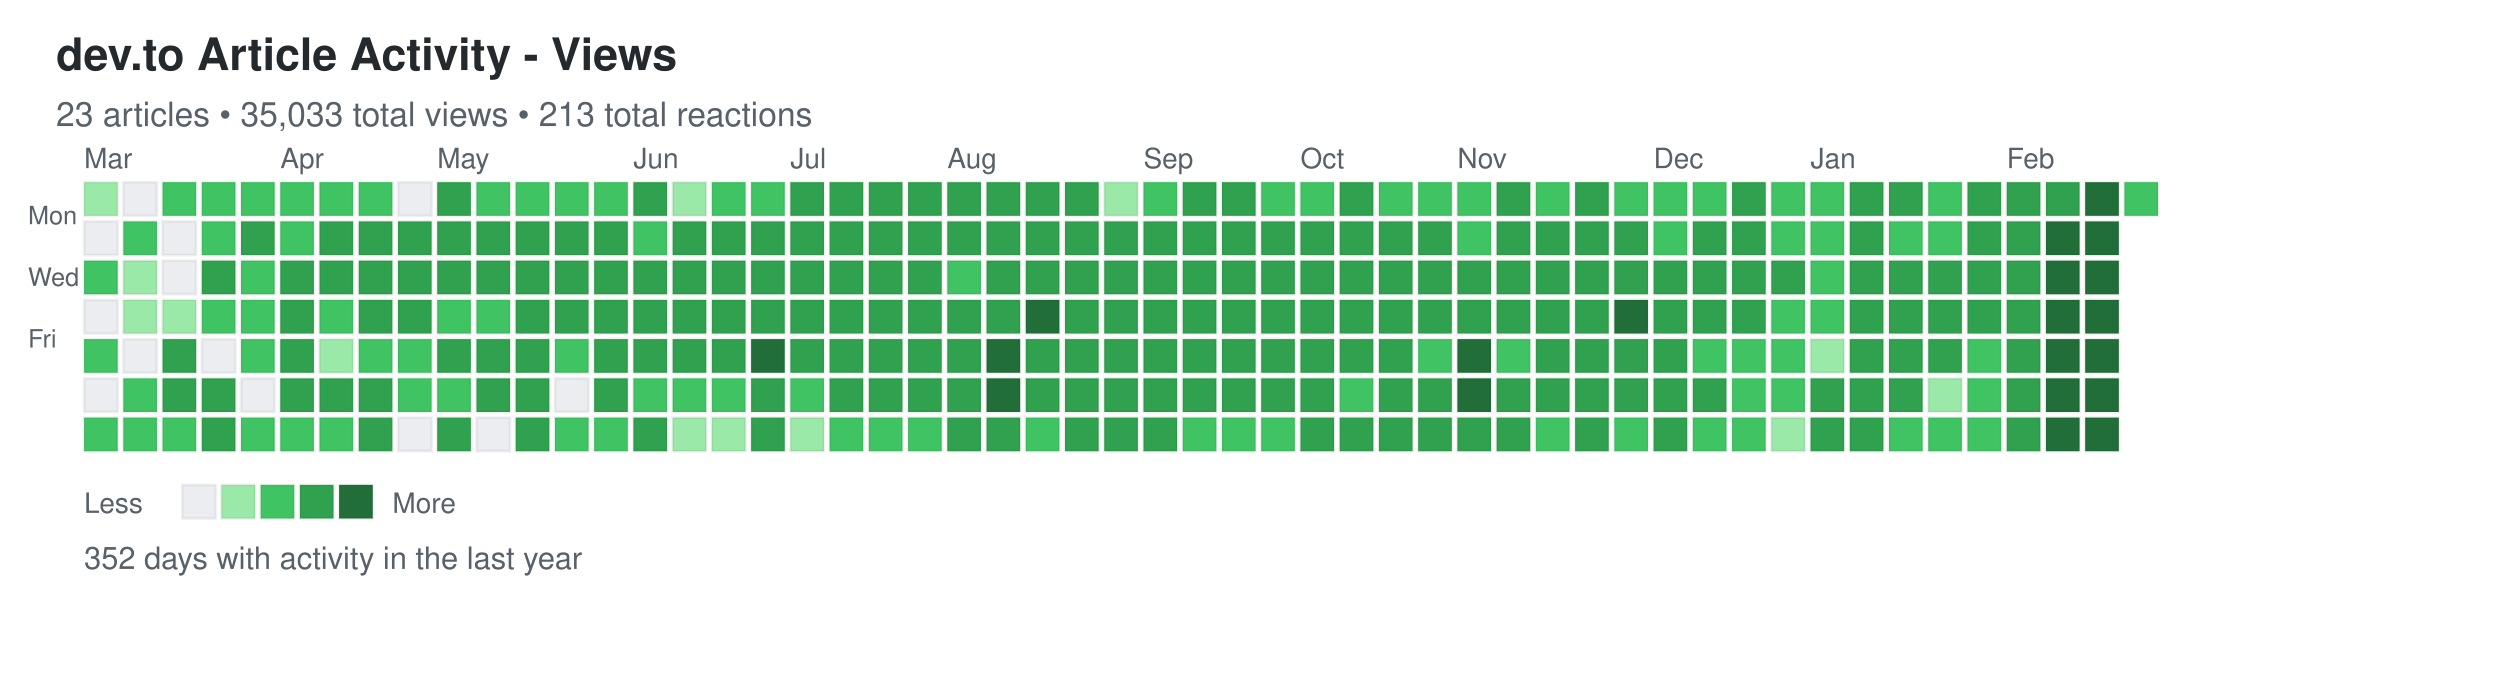
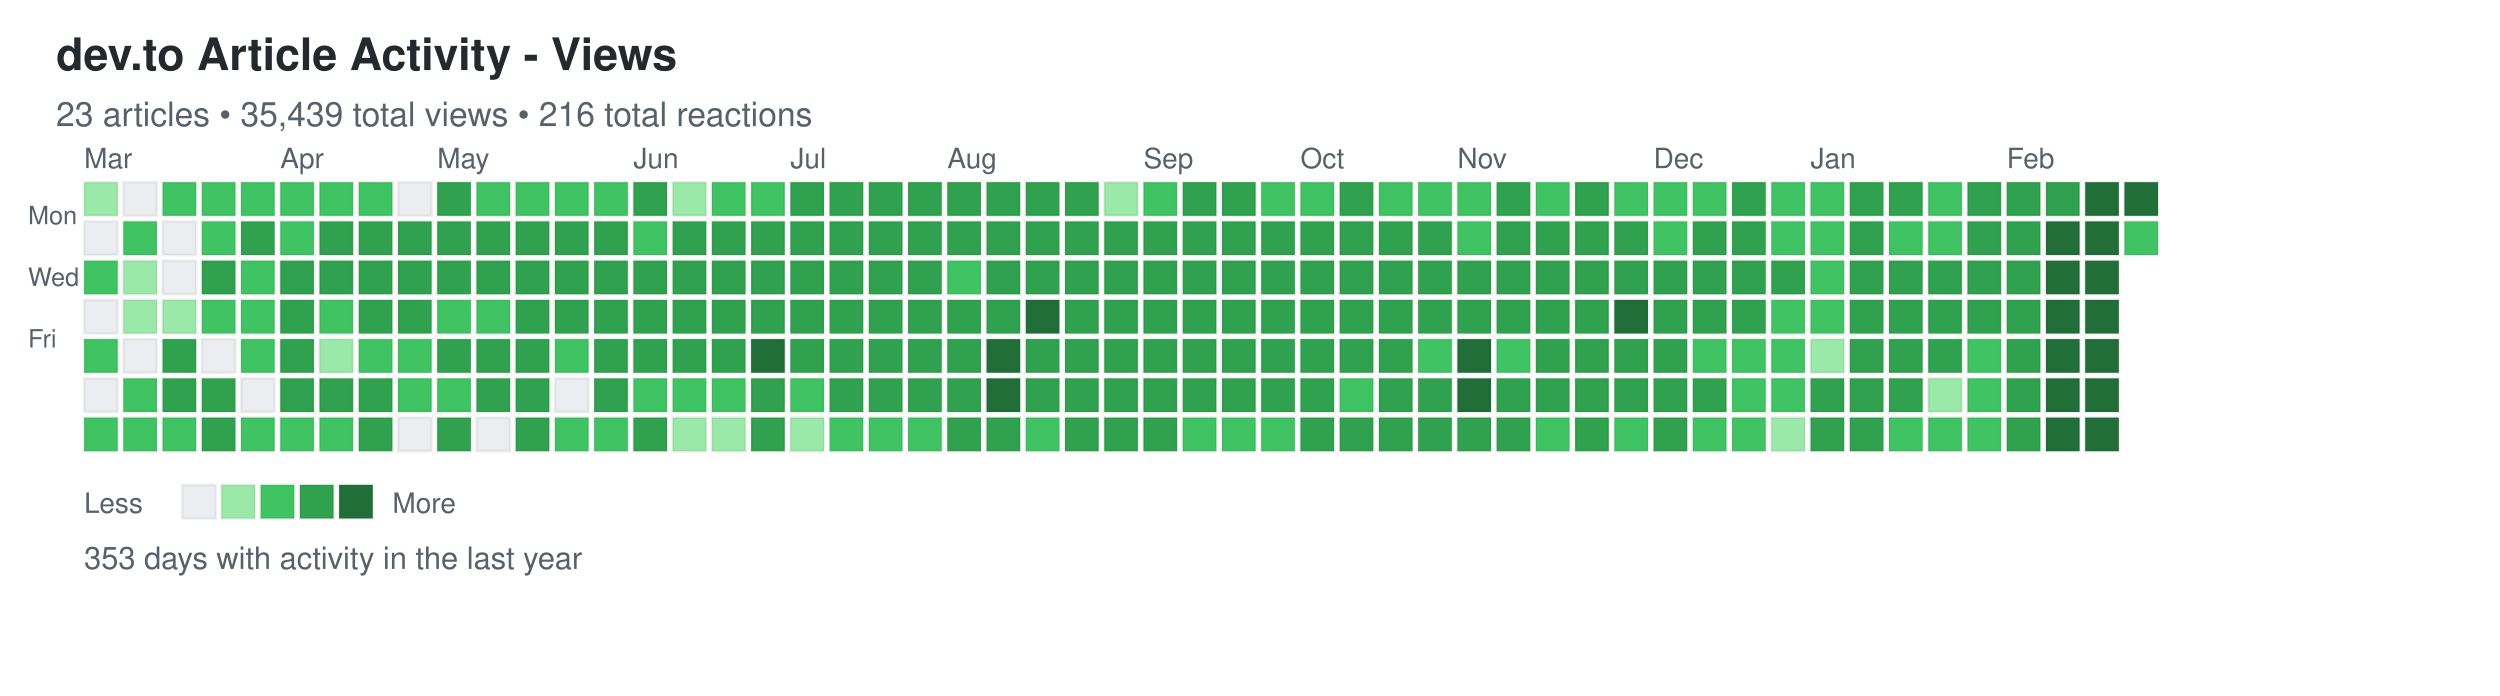
<svg xmlns="http://www.w3.org/2000/svg" width="892" height="248">
  <defs>
    <style>
.day { stroke: rgba(27,31,35,0.06); stroke-width: 1px; cursor: pointer; }
.day:hover { stroke: rgba(27,31,35,0.3); stroke-width: 2px; }
.month-label { font-family: -apple-system, BlinkMacSystemFont, "Segoe UI", Helvetica, Arial, sans-serif; font-size: 10px; fill: #586069; }
.day-label { font-family: -apple-system, BlinkMacSystemFont, "Segoe UI", Helvetica, Arial, sans-serif; font-size: 9px; fill: #586069; }
.title { font-family: -apple-system, BlinkMacSystemFont, "Segoe UI", Helvetica, Arial, sans-serif; font-size: 16px; font-weight: 600; fill: #24292e; }
.subtitle { font-family: -apple-system, BlinkMacSystemFont, "Segoe UI", Helvetica, Arial, sans-serif; font-size: 12px; fill: #586069; }
.stats { font-family: -apple-system, BlinkMacSystemFont, "Segoe UI", Helvetica, Arial, sans-serif; font-size: 11px; fill: #586069; }
.legend-text { font-family: -apple-system, BlinkMacSystemFont, "Segoe UI", Helvetica, Arial, sans-serif; font-size: 10px; fill: #586069; }
</style>
  </defs>
  <text x="20" y="25" class="title">dev.to Article Activity - Views</text>
-   <text x="20" y="45" class="subtitle">23 articles • 35,033 total views • 213 total reactions</text>
+   <text x="20" y="45" class="subtitle">23 articles • 35,439 total views • 216 total reactions</text>
  <text x="10" y="80" class="day-label">Mon</text>
  <text x="10" y="102" class="day-label">Wed</text>
  <text x="10" y="124" class="day-label">Fri</text>
  <rect x="30" y="65" width="12" height="12" fill="#9be9a8" class="day" data-date="2025-02-23" data-level="1" />
  <rect x="30" y="79" width="12" height="12" fill="#ebedf0" class="day" data-date="2025-02-24" data-level="0" />
  <rect x="30" y="93" width="12" height="12" fill="#40c463" class="day" data-date="2025-02-25" data-level="2" />
  <rect x="30" y="107" width="12" height="12" fill="#ebedf0" class="day" data-date="2025-02-26" data-level="0" />
  <rect x="30" y="121" width="12" height="12" fill="#40c463" class="day" data-date="2025-02-27" data-level="2" />
  <rect x="30" y="135" width="12" height="12" fill="#ebedf0" class="day" data-date="2025-02-28" data-level="0" />
  <rect x="30" y="149" width="12" height="12" fill="#40c463" class="day" data-date="2025-03-01" data-level="2" />
  <rect x="44" y="65" width="12" height="12" fill="#ebedf0" class="day" data-date="2025-03-02" data-level="0" />
  <rect x="44" y="79" width="12" height="12" fill="#40c463" class="day" data-date="2025-03-03" data-level="2" />
  <rect x="44" y="93" width="12" height="12" fill="#9be9a8" class="day" data-date="2025-03-04" data-level="1" />
  <rect x="44" y="107" width="12" height="12" fill="#9be9a8" class="day" data-date="2025-03-05" data-level="1" />
  <rect x="44" y="121" width="12" height="12" fill="#ebedf0" class="day" data-date="2025-03-06" data-level="0" />
  <rect x="44" y="135" width="12" height="12" fill="#40c463" class="day" data-date="2025-03-07" data-level="2" />
  <rect x="44" y="149" width="12" height="12" fill="#40c463" class="day" data-date="2025-03-08" data-level="2" />
  <rect x="58" y="65" width="12" height="12" fill="#40c463" class="day" data-date="2025-03-09" data-level="2" />
  <rect x="58" y="79" width="12" height="12" fill="#ebedf0" class="day" data-date="2025-03-10" data-level="0" />
  <rect x="58" y="93" width="12" height="12" fill="#ebedf0" class="day" data-date="2025-03-11" data-level="0" />
  <rect x="58" y="107" width="12" height="12" fill="#9be9a8" class="day" data-date="2025-03-12" data-level="1" />
  <rect x="58" y="121" width="12" height="12" fill="#30a14e" class="day" data-date="2025-03-13" data-level="3" />
  <rect x="58" y="135" width="12" height="12" fill="#30a14e" class="day" data-date="2025-03-14" data-level="3" />
  <rect x="58" y="149" width="12" height="12" fill="#40c463" class="day" data-date="2025-03-15" data-level="2" />
  <rect x="72" y="65" width="12" height="12" fill="#40c463" class="day" data-date="2025-03-16" data-level="2" />
  <rect x="72" y="79" width="12" height="12" fill="#40c463" class="day" data-date="2025-03-17" data-level="2" />
  <rect x="72" y="93" width="12" height="12" fill="#30a14e" class="day" data-date="2025-03-18" data-level="3" />
  <rect x="72" y="107" width="12" height="12" fill="#40c463" class="day" data-date="2025-03-19" data-level="2" />
  <rect x="72" y="121" width="12" height="12" fill="#ebedf0" class="day" data-date="2025-03-20" data-level="0" />
  <rect x="72" y="135" width="12" height="12" fill="#30a14e" class="day" data-date="2025-03-21" data-level="3" />
  <rect x="72" y="149" width="12" height="12" fill="#30a14e" class="day" data-date="2025-03-22" data-level="3" />
  <rect x="86" y="65" width="12" height="12" fill="#40c463" class="day" data-date="2025-03-23" data-level="2" />
  <rect x="86" y="79" width="12" height="12" fill="#30a14e" class="day" data-date="2025-03-24" data-level="3" />
  <rect x="86" y="93" width="12" height="12" fill="#40c463" class="day" data-date="2025-03-25" data-level="2" />
  <rect x="86" y="107" width="12" height="12" fill="#40c463" class="day" data-date="2025-03-26" data-level="2" />
  <rect x="86" y="121" width="12" height="12" fill="#40c463" class="day" data-date="2025-03-27" data-level="2" />
  <rect x="86" y="135" width="12" height="12" fill="#ebedf0" class="day" data-date="2025-03-28" data-level="0" />
  <rect x="86" y="149" width="12" height="12" fill="#40c463" class="day" data-date="2025-03-29" data-level="2" />
  <rect x="100" y="65" width="12" height="12" fill="#40c463" class="day" data-date="2025-03-30" data-level="2" />
  <rect x="100" y="79" width="12" height="12" fill="#40c463" class="day" data-date="2025-03-31" data-level="2" />
  <rect x="100" y="93" width="12" height="12" fill="#30a14e" class="day" data-date="2025-04-01" data-level="3" />
  <rect x="100" y="107" width="12" height="12" fill="#30a14e" class="day" data-date="2025-04-02" data-level="3" />
  <rect x="100" y="121" width="12" height="12" fill="#30a14e" class="day" data-date="2025-04-03" data-level="3" />
  <rect x="100" y="135" width="12" height="12" fill="#30a14e" class="day" data-date="2025-04-04" data-level="3" />
  <rect x="100" y="149" width="12" height="12" fill="#40c463" class="day" data-date="2025-04-05" data-level="2" />
  <rect x="114" y="65" width="12" height="12" fill="#40c463" class="day" data-date="2025-04-06" data-level="2" />
  <rect x="114" y="79" width="12" height="12" fill="#30a14e" class="day" data-date="2025-04-07" data-level="3" />
  <rect x="114" y="93" width="12" height="12" fill="#30a14e" class="day" data-date="2025-04-08" data-level="3" />
  <rect x="114" y="107" width="12" height="12" fill="#40c463" class="day" data-date="2025-04-09" data-level="2" />
  <rect x="114" y="121" width="12" height="12" fill="#9be9a8" class="day" data-date="2025-04-10" data-level="1" />
  <rect x="114" y="135" width="12" height="12" fill="#30a14e" class="day" data-date="2025-04-11" data-level="3" />
  <rect x="114" y="149" width="12" height="12" fill="#40c463" class="day" data-date="2025-04-12" data-level="2" />
  <rect x="128" y="65" width="12" height="12" fill="#40c463" class="day" data-date="2025-04-13" data-level="2" />
  <rect x="128" y="79" width="12" height="12" fill="#30a14e" class="day" data-date="2025-04-14" data-level="3" />
  <rect x="128" y="93" width="12" height="12" fill="#30a14e" class="day" data-date="2025-04-15" data-level="3" />
  <rect x="128" y="107" width="12" height="12" fill="#30a14e" class="day" data-date="2025-04-16" data-level="3" />
  <rect x="128" y="121" width="12" height="12" fill="#40c463" class="day" data-date="2025-04-17" data-level="2" />
  <rect x="128" y="135" width="12" height="12" fill="#30a14e" class="day" data-date="2025-04-18" data-level="3" />
  <rect x="128" y="149" width="12" height="12" fill="#30a14e" class="day" data-date="2025-04-19" data-level="3" />
  <rect x="142" y="65" width="12" height="12" fill="#ebedf0" class="day" data-date="2025-04-20" data-level="0" />
  <rect x="142" y="79" width="12" height="12" fill="#30a14e" class="day" data-date="2025-04-21" data-level="3" />
  <rect x="142" y="93" width="12" height="12" fill="#30a14e" class="day" data-date="2025-04-22" data-level="3" />
  <rect x="142" y="107" width="12" height="12" fill="#30a14e" class="day" data-date="2025-04-23" data-level="3" />
  <rect x="142" y="121" width="12" height="12" fill="#40c463" class="day" data-date="2025-04-24" data-level="2" />
  <rect x="142" y="135" width="12" height="12" fill="#40c463" class="day" data-date="2025-04-25" data-level="2" />
  <rect x="142" y="149" width="12" height="12" fill="#ebedf0" class="day" data-date="2025-04-26" data-level="0" />
  <rect x="156" y="65" width="12" height="12" fill="#30a14e" class="day" data-date="2025-04-27" data-level="3" />
  <rect x="156" y="79" width="12" height="12" fill="#30a14e" class="day" data-date="2025-04-28" data-level="3" />
  <rect x="156" y="93" width="12" height="12" fill="#30a14e" class="day" data-date="2025-04-29" data-level="3" />
  <rect x="156" y="107" width="12" height="12" fill="#40c463" class="day" data-date="2025-04-30" data-level="2" />
  <rect x="156" y="121" width="12" height="12" fill="#30a14e" class="day" data-date="2025-05-01" data-level="3" />
  <rect x="156" y="135" width="12" height="12" fill="#40c463" class="day" data-date="2025-05-02" data-level="2" />
  <rect x="156" y="149" width="12" height="12" fill="#30a14e" class="day" data-date="2025-05-03" data-level="3" />
  <rect x="170" y="65" width="12" height="12" fill="#40c463" class="day" data-date="2025-05-04" data-level="2" />
  <rect x="170" y="79" width="12" height="12" fill="#30a14e" class="day" data-date="2025-05-05" data-level="3" />
  <rect x="170" y="93" width="12" height="12" fill="#30a14e" class="day" data-date="2025-05-06" data-level="3" />
  <rect x="170" y="107" width="12" height="12" fill="#40c463" class="day" data-date="2025-05-07" data-level="2" />
  <rect x="170" y="121" width="12" height="12" fill="#30a14e" class="day" data-date="2025-05-08" data-level="3" />
  <rect x="170" y="135" width="12" height="12" fill="#30a14e" class="day" data-date="2025-05-09" data-level="3" />
  <rect x="170" y="149" width="12" height="12" fill="#ebedf0" class="day" data-date="2025-05-10" data-level="0" />
  <rect x="184" y="65" width="12" height="12" fill="#40c463" class="day" data-date="2025-05-11" data-level="2" />
  <rect x="184" y="79" width="12" height="12" fill="#30a14e" class="day" data-date="2025-05-12" data-level="3" />
  <rect x="184" y="93" width="12" height="12" fill="#30a14e" class="day" data-date="2025-05-13" data-level="3" />
  <rect x="184" y="107" width="12" height="12" fill="#30a14e" class="day" data-date="2025-05-14" data-level="3" />
  <rect x="184" y="121" width="12" height="12" fill="#30a14e" class="day" data-date="2025-05-15" data-level="3" />
  <rect x="184" y="135" width="12" height="12" fill="#30a14e" class="day" data-date="2025-05-16" data-level="3" />
  <rect x="184" y="149" width="12" height="12" fill="#30a14e" class="day" data-date="2025-05-17" data-level="3" />
  <rect x="198" y="65" width="12" height="12" fill="#40c463" class="day" data-date="2025-05-18" data-level="2" />
  <rect x="198" y="79" width="12" height="12" fill="#30a14e" class="day" data-date="2025-05-19" data-level="3" />
  <rect x="198" y="93" width="12" height="12" fill="#30a14e" class="day" data-date="2025-05-20" data-level="3" />
  <rect x="198" y="107" width="12" height="12" fill="#30a14e" class="day" data-date="2025-05-21" data-level="3" />
  <rect x="198" y="121" width="12" height="12" fill="#40c463" class="day" data-date="2025-05-22" data-level="2" />
  <rect x="198" y="135" width="12" height="12" fill="#ebedf0" class="day" data-date="2025-05-23" data-level="0" />
  <rect x="198" y="149" width="12" height="12" fill="#40c463" class="day" data-date="2025-05-24" data-level="2" />
  <rect x="212" y="65" width="12" height="12" fill="#40c463" class="day" data-date="2025-05-25" data-level="2" />
  <rect x="212" y="79" width="12" height="12" fill="#30a14e" class="day" data-date="2025-05-26" data-level="3" />
  <rect x="212" y="93" width="12" height="12" fill="#30a14e" class="day" data-date="2025-05-27" data-level="3" />
  <rect x="212" y="107" width="12" height="12" fill="#30a14e" class="day" data-date="2025-05-28" data-level="3" />
  <rect x="212" y="121" width="12" height="12" fill="#30a14e" class="day" data-date="2025-05-29" data-level="3" />
  <rect x="212" y="135" width="12" height="12" fill="#30a14e" class="day" data-date="2025-05-30" data-level="3" />
  <rect x="212" y="149" width="12" height="12" fill="#40c463" class="day" data-date="2025-05-31" data-level="2" />
  <rect x="226" y="65" width="12" height="12" fill="#30a14e" class="day" data-date="2025-06-01" data-level="3" />
  <rect x="226" y="79" width="12" height="12" fill="#40c463" class="day" data-date="2025-06-02" data-level="2" />
  <rect x="226" y="93" width="12" height="12" fill="#30a14e" class="day" data-date="2025-06-03" data-level="3" />
  <rect x="226" y="107" width="12" height="12" fill="#30a14e" class="day" data-date="2025-06-04" data-level="3" />
  <rect x="226" y="121" width="12" height="12" fill="#30a14e" class="day" data-date="2025-06-05" data-level="3" />
  <rect x="226" y="135" width="12" height="12" fill="#40c463" class="day" data-date="2025-06-06" data-level="2" />
  <rect x="226" y="149" width="12" height="12" fill="#30a14e" class="day" data-date="2025-06-07" data-level="3" />
  <rect x="240" y="65" width="12" height="12" fill="#9be9a8" class="day" data-date="2025-06-08" data-level="1" />
  <rect x="240" y="79" width="12" height="12" fill="#30a14e" class="day" data-date="2025-06-09" data-level="3" />
  <rect x="240" y="93" width="12" height="12" fill="#30a14e" class="day" data-date="2025-06-10" data-level="3" />
  <rect x="240" y="107" width="12" height="12" fill="#30a14e" class="day" data-date="2025-06-11" data-level="3" />
  <rect x="240" y="121" width="12" height="12" fill="#30a14e" class="day" data-date="2025-06-12" data-level="3" />
  <rect x="240" y="135" width="12" height="12" fill="#40c463" class="day" data-date="2025-06-13" data-level="2" />
  <rect x="240" y="149" width="12" height="12" fill="#9be9a8" class="day" data-date="2025-06-14" data-level="1" />
  <rect x="254" y="65" width="12" height="12" fill="#40c463" class="day" data-date="2025-06-15" data-level="2" />
  <rect x="254" y="79" width="12" height="12" fill="#30a14e" class="day" data-date="2025-06-16" data-level="3" />
  <rect x="254" y="93" width="12" height="12" fill="#30a14e" class="day" data-date="2025-06-17" data-level="3" />
  <rect x="254" y="107" width="12" height="12" fill="#30a14e" class="day" data-date="2025-06-18" data-level="3" />
  <rect x="254" y="121" width="12" height="12" fill="#30a14e" class="day" data-date="2025-06-19" data-level="3" />
  <rect x="254" y="135" width="12" height="12" fill="#40c463" class="day" data-date="2025-06-20" data-level="2" />
  <rect x="254" y="149" width="12" height="12" fill="#9be9a8" class="day" data-date="2025-06-21" data-level="1" />
  <rect x="268" y="65" width="12" height="12" fill="#40c463" class="day" data-date="2025-06-22" data-level="2" />
  <rect x="268" y="79" width="12" height="12" fill="#30a14e" class="day" data-date="2025-06-23" data-level="3" />
  <rect x="268" y="93" width="12" height="12" fill="#30a14e" class="day" data-date="2025-06-24" data-level="3" />
  <rect x="268" y="107" width="12" height="12" fill="#30a14e" class="day" data-date="2025-06-25" data-level="3" />
  <rect x="268" y="121" width="12" height="12" fill="#216e39" class="day" data-date="2025-06-26" data-level="4" />
  <rect x="268" y="135" width="12" height="12" fill="#30a14e" class="day" data-date="2025-06-27" data-level="3" />
  <rect x="268" y="149" width="12" height="12" fill="#30a14e" class="day" data-date="2025-06-28" data-level="3" />
  <rect x="282" y="65" width="12" height="12" fill="#30a14e" class="day" data-date="2025-06-29" data-level="3" />
  <rect x="282" y="79" width="12" height="12" fill="#30a14e" class="day" data-date="2025-06-30" data-level="3" />
  <rect x="282" y="93" width="12" height="12" fill="#30a14e" class="day" data-date="2025-07-01" data-level="3" />
  <rect x="282" y="107" width="12" height="12" fill="#30a14e" class="day" data-date="2025-07-02" data-level="3" />
  <rect x="282" y="121" width="12" height="12" fill="#30a14e" class="day" data-date="2025-07-03" data-level="3" />
  <rect x="282" y="135" width="12" height="12" fill="#40c463" class="day" data-date="2025-07-04" data-level="2" />
  <rect x="282" y="149" width="12" height="12" fill="#9be9a8" class="day" data-date="2025-07-05" data-level="1" />
  <rect x="296" y="65" width="12" height="12" fill="#30a14e" class="day" data-date="2025-07-06" data-level="3" />
  <rect x="296" y="79" width="12" height="12" fill="#30a14e" class="day" data-date="2025-07-07" data-level="3" />
  <rect x="296" y="93" width="12" height="12" fill="#30a14e" class="day" data-date="2025-07-08" data-level="3" />
  <rect x="296" y="107" width="12" height="12" fill="#30a14e" class="day" data-date="2025-07-09" data-level="3" />
  <rect x="296" y="121" width="12" height="12" fill="#30a14e" class="day" data-date="2025-07-10" data-level="3" />
  <rect x="296" y="135" width="12" height="12" fill="#30a14e" class="day" data-date="2025-07-11" data-level="3" />
  <rect x="296" y="149" width="12" height="12" fill="#40c463" class="day" data-date="2025-07-12" data-level="2" />
  <rect x="310" y="65" width="12" height="12" fill="#30a14e" class="day" data-date="2025-07-13" data-level="3" />
  <rect x="310" y="79" width="12" height="12" fill="#30a14e" class="day" data-date="2025-07-14" data-level="3" />
  <rect x="310" y="93" width="12" height="12" fill="#30a14e" class="day" data-date="2025-07-15" data-level="3" />
  <rect x="310" y="107" width="12" height="12" fill="#30a14e" class="day" data-date="2025-07-16" data-level="3" />
  <rect x="310" y="121" width="12" height="12" fill="#30a14e" class="day" data-date="2025-07-17" data-level="3" />
  <rect x="310" y="135" width="12" height="12" fill="#30a14e" class="day" data-date="2025-07-18" data-level="3" />
  <rect x="310" y="149" width="12" height="12" fill="#40c463" class="day" data-date="2025-07-19" data-level="2" />
  <rect x="324" y="65" width="12" height="12" fill="#30a14e" class="day" data-date="2025-07-20" data-level="3" />
  <rect x="324" y="79" width="12" height="12" fill="#30a14e" class="day" data-date="2025-07-21" data-level="3" />
  <rect x="324" y="93" width="12" height="12" fill="#30a14e" class="day" data-date="2025-07-22" data-level="3" />
  <rect x="324" y="107" width="12" height="12" fill="#30a14e" class="day" data-date="2025-07-23" data-level="3" />
  <rect x="324" y="121" width="12" height="12" fill="#30a14e" class="day" data-date="2025-07-24" data-level="3" />
  <rect x="324" y="135" width="12" height="12" fill="#30a14e" class="day" data-date="2025-07-25" data-level="3" />
  <rect x="324" y="149" width="12" height="12" fill="#40c463" class="day" data-date="2025-07-26" data-level="2" />
  <rect x="338" y="65" width="12" height="12" fill="#30a14e" class="day" data-date="2025-07-27" data-level="3" />
  <rect x="338" y="79" width="12" height="12" fill="#30a14e" class="day" data-date="2025-07-28" data-level="3" />
  <rect x="338" y="93" width="12" height="12" fill="#40c463" class="day" data-date="2025-07-29" data-level="2" />
  <rect x="338" y="107" width="12" height="12" fill="#30a14e" class="day" data-date="2025-07-30" data-level="3" />
  <rect x="338" y="121" width="12" height="12" fill="#30a14e" class="day" data-date="2025-07-31" data-level="3" />
  <rect x="338" y="135" width="12" height="12" fill="#30a14e" class="day" data-date="2025-08-01" data-level="3" />
  <rect x="338" y="149" width="12" height="12" fill="#30a14e" class="day" data-date="2025-08-02" data-level="3" />
  <rect x="352" y="65" width="12" height="12" fill="#30a14e" class="day" data-date="2025-08-03" data-level="3" />
  <rect x="352" y="79" width="12" height="12" fill="#30a14e" class="day" data-date="2025-08-04" data-level="3" />
  <rect x="352" y="93" width="12" height="12" fill="#30a14e" class="day" data-date="2025-08-05" data-level="3" />
  <rect x="352" y="107" width="12" height="12" fill="#30a14e" class="day" data-date="2025-08-06" data-level="3" />
  <rect x="352" y="121" width="12" height="12" fill="#216e39" class="day" data-date="2025-08-07" data-level="4" />
  <rect x="352" y="135" width="12" height="12" fill="#216e39" class="day" data-date="2025-08-08" data-level="4" />
  <rect x="352" y="149" width="12" height="12" fill="#30a14e" class="day" data-date="2025-08-09" data-level="3" />
  <rect x="366" y="65" width="12" height="12" fill="#30a14e" class="day" data-date="2025-08-10" data-level="3" />
  <rect x="366" y="79" width="12" height="12" fill="#30a14e" class="day" data-date="2025-08-11" data-level="3" />
  <rect x="366" y="93" width="12" height="12" fill="#30a14e" class="day" data-date="2025-08-12" data-level="3" />
  <rect x="366" y="107" width="12" height="12" fill="#216e39" class="day" data-date="2025-08-13" data-level="4" />
  <rect x="366" y="121" width="12" height="12" fill="#30a14e" class="day" data-date="2025-08-14" data-level="3" />
  <rect x="366" y="135" width="12" height="12" fill="#30a14e" class="day" data-date="2025-08-15" data-level="3" />
  <rect x="366" y="149" width="12" height="12" fill="#40c463" class="day" data-date="2025-08-16" data-level="2" />
  <rect x="380" y="65" width="12" height="12" fill="#30a14e" class="day" data-date="2025-08-17" data-level="3" />
  <rect x="380" y="79" width="12" height="12" fill="#30a14e" class="day" data-date="2025-08-18" data-level="3" />
  <rect x="380" y="93" width="12" height="12" fill="#30a14e" class="day" data-date="2025-08-19" data-level="3" />
  <rect x="380" y="107" width="12" height="12" fill="#30a14e" class="day" data-date="2025-08-20" data-level="3" />
  <rect x="380" y="121" width="12" height="12" fill="#30a14e" class="day" data-date="2025-08-21" data-level="3" />
  <rect x="380" y="135" width="12" height="12" fill="#30a14e" class="day" data-date="2025-08-22" data-level="3" />
  <rect x="380" y="149" width="12" height="12" fill="#30a14e" class="day" data-date="2025-08-23" data-level="3" />
  <rect x="394" y="65" width="12" height="12" fill="#9be9a8" class="day" data-date="2025-08-24" data-level="1" />
  <rect x="394" y="79" width="12" height="12" fill="#30a14e" class="day" data-date="2025-08-25" data-level="3" />
  <rect x="394" y="93" width="12" height="12" fill="#30a14e" class="day" data-date="2025-08-26" data-level="3" />
  <rect x="394" y="107" width="12" height="12" fill="#30a14e" class="day" data-date="2025-08-27" data-level="3" />
  <rect x="394" y="121" width="12" height="12" fill="#30a14e" class="day" data-date="2025-08-28" data-level="3" />
  <rect x="394" y="135" width="12" height="12" fill="#30a14e" class="day" data-date="2025-08-29" data-level="3" />
  <rect x="394" y="149" width="12" height="12" fill="#30a14e" class="day" data-date="2025-08-30" data-level="3" />
  <rect x="408" y="65" width="12" height="12" fill="#40c463" class="day" data-date="2025-08-31" data-level="2" />
  <rect x="408" y="79" width="12" height="12" fill="#30a14e" class="day" data-date="2025-09-01" data-level="3" />
  <rect x="408" y="93" width="12" height="12" fill="#30a14e" class="day" data-date="2025-09-02" data-level="3" />
  <rect x="408" y="107" width="12" height="12" fill="#30a14e" class="day" data-date="2025-09-03" data-level="3" />
  <rect x="408" y="121" width="12" height="12" fill="#30a14e" class="day" data-date="2025-09-04" data-level="3" />
  <rect x="408" y="135" width="12" height="12" fill="#30a14e" class="day" data-date="2025-09-05" data-level="3" />
  <rect x="408" y="149" width="12" height="12" fill="#30a14e" class="day" data-date="2025-09-06" data-level="3" />
  <rect x="422" y="65" width="12" height="12" fill="#30a14e" class="day" data-date="2025-09-07" data-level="3" />
  <rect x="422" y="79" width="12" height="12" fill="#30a14e" class="day" data-date="2025-09-08" data-level="3" />
  <rect x="422" y="93" width="12" height="12" fill="#30a14e" class="day" data-date="2025-09-09" data-level="3" />
  <rect x="422" y="107" width="12" height="12" fill="#30a14e" class="day" data-date="2025-09-10" data-level="3" />
  <rect x="422" y="121" width="12" height="12" fill="#30a14e" class="day" data-date="2025-09-11" data-level="3" />
  <rect x="422" y="135" width="12" height="12" fill="#30a14e" class="day" data-date="2025-09-12" data-level="3" />
  <rect x="422" y="149" width="12" height="12" fill="#40c463" class="day" data-date="2025-09-13" data-level="2" />
  <rect x="436" y="65" width="12" height="12" fill="#30a14e" class="day" data-date="2025-09-14" data-level="3" />
  <rect x="436" y="79" width="12" height="12" fill="#30a14e" class="day" data-date="2025-09-15" data-level="3" />
  <rect x="436" y="93" width="12" height="12" fill="#30a14e" class="day" data-date="2025-09-16" data-level="3" />
  <rect x="436" y="107" width="12" height="12" fill="#30a14e" class="day" data-date="2025-09-17" data-level="3" />
  <rect x="436" y="121" width="12" height="12" fill="#30a14e" class="day" data-date="2025-09-18" data-level="3" />
  <rect x="436" y="135" width="12" height="12" fill="#30a14e" class="day" data-date="2025-09-19" data-level="3" />
  <rect x="436" y="149" width="12" height="12" fill="#40c463" class="day" data-date="2025-09-20" data-level="2" />
  <rect x="450" y="65" width="12" height="12" fill="#40c463" class="day" data-date="2025-09-21" data-level="2" />
  <rect x="450" y="79" width="12" height="12" fill="#30a14e" class="day" data-date="2025-09-22" data-level="3" />
  <rect x="450" y="93" width="12" height="12" fill="#30a14e" class="day" data-date="2025-09-23" data-level="3" />
  <rect x="450" y="107" width="12" height="12" fill="#30a14e" class="day" data-date="2025-09-24" data-level="3" />
  <rect x="450" y="121" width="12" height="12" fill="#30a14e" class="day" data-date="2025-09-25" data-level="3" />
  <rect x="450" y="135" width="12" height="12" fill="#30a14e" class="day" data-date="2025-09-26" data-level="3" />
  <rect x="450" y="149" width="12" height="12" fill="#40c463" class="day" data-date="2025-09-27" data-level="2" />
  <rect x="464" y="65" width="12" height="12" fill="#40c463" class="day" data-date="2025-09-28" data-level="2" />
  <rect x="464" y="79" width="12" height="12" fill="#30a14e" class="day" data-date="2025-09-29" data-level="3" />
  <rect x="464" y="93" width="12" height="12" fill="#30a14e" class="day" data-date="2025-09-30" data-level="3" />
  <rect x="464" y="107" width="12" height="12" fill="#30a14e" class="day" data-date="2025-10-01" data-level="3" />
  <rect x="464" y="121" width="12" height="12" fill="#30a14e" class="day" data-date="2025-10-02" data-level="3" />
  <rect x="464" y="135" width="12" height="12" fill="#30a14e" class="day" data-date="2025-10-03" data-level="3" />
  <rect x="464" y="149" width="12" height="12" fill="#30a14e" class="day" data-date="2025-10-04" data-level="3" />
  <rect x="478" y="65" width="12" height="12" fill="#30a14e" class="day" data-date="2025-10-05" data-level="3" />
  <rect x="478" y="79" width="12" height="12" fill="#30a14e" class="day" data-date="2025-10-06" data-level="3" />
  <rect x="478" y="93" width="12" height="12" fill="#30a14e" class="day" data-date="2025-10-07" data-level="3" />
  <rect x="478" y="107" width="12" height="12" fill="#30a14e" class="day" data-date="2025-10-08" data-level="3" />
  <rect x="478" y="121" width="12" height="12" fill="#30a14e" class="day" data-date="2025-10-09" data-level="3" />
  <rect x="478" y="135" width="12" height="12" fill="#40c463" class="day" data-date="2025-10-10" data-level="2" />
  <rect x="478" y="149" width="12" height="12" fill="#30a14e" class="day" data-date="2025-10-11" data-level="3" />
  <rect x="492" y="65" width="12" height="12" fill="#40c463" class="day" data-date="2025-10-12" data-level="2" />
  <rect x="492" y="79" width="12" height="12" fill="#30a14e" class="day" data-date="2025-10-13" data-level="3" />
  <rect x="492" y="93" width="12" height="12" fill="#30a14e" class="day" data-date="2025-10-14" data-level="3" />
  <rect x="492" y="107" width="12" height="12" fill="#30a14e" class="day" data-date="2025-10-15" data-level="3" />
  <rect x="492" y="121" width="12" height="12" fill="#30a14e" class="day" data-date="2025-10-16" data-level="3" />
  <rect x="492" y="135" width="12" height="12" fill="#30a14e" class="day" data-date="2025-10-17" data-level="3" />
  <rect x="492" y="149" width="12" height="12" fill="#30a14e" class="day" data-date="2025-10-18" data-level="3" />
  <rect x="506" y="65" width="12" height="12" fill="#40c463" class="day" data-date="2025-10-19" data-level="2" />
  <rect x="506" y="79" width="12" height="12" fill="#30a14e" class="day" data-date="2025-10-20" data-level="3" />
  <rect x="506" y="93" width="12" height="12" fill="#30a14e" class="day" data-date="2025-10-21" data-level="3" />
  <rect x="506" y="107" width="12" height="12" fill="#30a14e" class="day" data-date="2025-10-22" data-level="3" />
  <rect x="506" y="121" width="12" height="12" fill="#40c463" class="day" data-date="2025-10-23" data-level="2" />
  <rect x="506" y="135" width="12" height="12" fill="#30a14e" class="day" data-date="2025-10-24" data-level="3" />
  <rect x="506" y="149" width="12" height="12" fill="#30a14e" class="day" data-date="2025-10-25" data-level="3" />
  <rect x="520" y="65" width="12" height="12" fill="#40c463" class="day" data-date="2025-10-26" data-level="2" />
  <rect x="520" y="79" width="12" height="12" fill="#40c463" class="day" data-date="2025-10-27" data-level="2" />
  <rect x="520" y="93" width="12" height="12" fill="#30a14e" class="day" data-date="2025-10-28" data-level="3" />
  <rect x="520" y="107" width="12" height="12" fill="#30a14e" class="day" data-date="2025-10-29" data-level="3" />
  <rect x="520" y="121" width="12" height="12" fill="#216e39" class="day" data-date="2025-10-30" data-level="4" />
  <rect x="520" y="135" width="12" height="12" fill="#216e39" class="day" data-date="2025-10-31" data-level="4" />
  <rect x="520" y="149" width="12" height="12" fill="#30a14e" class="day" data-date="2025-11-01" data-level="3" />
  <rect x="534" y="65" width="12" height="12" fill="#30a14e" class="day" data-date="2025-11-02" data-level="3" />
  <rect x="534" y="79" width="12" height="12" fill="#30a14e" class="day" data-date="2025-11-03" data-level="3" />
  <rect x="534" y="93" width="12" height="12" fill="#30a14e" class="day" data-date="2025-11-04" data-level="3" />
  <rect x="534" y="107" width="12" height="12" fill="#30a14e" class="day" data-date="2025-11-05" data-level="3" />
  <rect x="534" y="121" width="12" height="12" fill="#40c463" class="day" data-date="2025-11-06" data-level="2" />
  <rect x="534" y="135" width="12" height="12" fill="#30a14e" class="day" data-date="2025-11-07" data-level="3" />
  <rect x="534" y="149" width="12" height="12" fill="#30a14e" class="day" data-date="2025-11-08" data-level="3" />
  <rect x="548" y="65" width="12" height="12" fill="#40c463" class="day" data-date="2025-11-09" data-level="2" />
  <rect x="548" y="79" width="12" height="12" fill="#30a14e" class="day" data-date="2025-11-10" data-level="3" />
  <rect x="548" y="93" width="12" height="12" fill="#30a14e" class="day" data-date="2025-11-11" data-level="3" />
  <rect x="548" y="107" width="12" height="12" fill="#30a14e" class="day" data-date="2025-11-12" data-level="3" />
  <rect x="548" y="121" width="12" height="12" fill="#30a14e" class="day" data-date="2025-11-13" data-level="3" />
  <rect x="548" y="135" width="12" height="12" fill="#30a14e" class="day" data-date="2025-11-14" data-level="3" />
  <rect x="548" y="149" width="12" height="12" fill="#40c463" class="day" data-date="2025-11-15" data-level="2" />
  <rect x="562" y="65" width="12" height="12" fill="#30a14e" class="day" data-date="2025-11-16" data-level="3" />
  <rect x="562" y="79" width="12" height="12" fill="#30a14e" class="day" data-date="2025-11-17" data-level="3" />
  <rect x="562" y="93" width="12" height="12" fill="#30a14e" class="day" data-date="2025-11-18" data-level="3" />
  <rect x="562" y="107" width="12" height="12" fill="#30a14e" class="day" data-date="2025-11-19" data-level="3" />
  <rect x="562" y="121" width="12" height="12" fill="#30a14e" class="day" data-date="2025-11-20" data-level="3" />
  <rect x="562" y="135" width="12" height="12" fill="#30a14e" class="day" data-date="2025-11-21" data-level="3" />
  <rect x="562" y="149" width="12" height="12" fill="#30a14e" class="day" data-date="2025-11-22" data-level="3" />
  <rect x="576" y="65" width="12" height="12" fill="#40c463" class="day" data-date="2025-11-23" data-level="2" />
  <rect x="576" y="79" width="12" height="12" fill="#30a14e" class="day" data-date="2025-11-24" data-level="3" />
  <rect x="576" y="93" width="12" height="12" fill="#30a14e" class="day" data-date="2025-11-25" data-level="3" />
  <rect x="576" y="107" width="12" height="12" fill="#216e39" class="day" data-date="2025-11-26" data-level="4" />
  <rect x="576" y="121" width="12" height="12" fill="#30a14e" class="day" data-date="2025-11-27" data-level="3" />
  <rect x="576" y="135" width="12" height="12" fill="#30a14e" class="day" data-date="2025-11-28" data-level="3" />
  <rect x="576" y="149" width="12" height="12" fill="#40c463" class="day" data-date="2025-11-29" data-level="2" />
  <rect x="590" y="65" width="12" height="12" fill="#40c463" class="day" data-date="2025-11-30" data-level="2" />
  <rect x="590" y="79" width="12" height="12" fill="#40c463" class="day" data-date="2025-12-01" data-level="2" />
  <rect x="590" y="93" width="12" height="12" fill="#30a14e" class="day" data-date="2025-12-02" data-level="3" />
  <rect x="590" y="107" width="12" height="12" fill="#30a14e" class="day" data-date="2025-12-03" data-level="3" />
  <rect x="590" y="121" width="12" height="12" fill="#30a14e" class="day" data-date="2025-12-04" data-level="3" />
  <rect x="590" y="135" width="12" height="12" fill="#30a14e" class="day" data-date="2025-12-05" data-level="3" />
  <rect x="590" y="149" width="12" height="12" fill="#30a14e" class="day" data-date="2025-12-06" data-level="3" />
  <rect x="604" y="65" width="12" height="12" fill="#40c463" class="day" data-date="2025-12-07" data-level="2" />
  <rect x="604" y="79" width="12" height="12" fill="#30a14e" class="day" data-date="2025-12-08" data-level="3" />
  <rect x="604" y="93" width="12" height="12" fill="#30a14e" class="day" data-date="2025-12-09" data-level="3" />
  <rect x="604" y="107" width="12" height="12" fill="#30a14e" class="day" data-date="2025-12-10" data-level="3" />
  <rect x="604" y="121" width="12" height="12" fill="#40c463" class="day" data-date="2025-12-11" data-level="2" />
  <rect x="604" y="135" width="12" height="12" fill="#30a14e" class="day" data-date="2025-12-12" data-level="3" />
  <rect x="604" y="149" width="12" height="12" fill="#40c463" class="day" data-date="2025-12-13" data-level="2" />
  <rect x="618" y="65" width="12" height="12" fill="#30a14e" class="day" data-date="2025-12-14" data-level="3" />
  <rect x="618" y="79" width="12" height="12" fill="#30a14e" class="day" data-date="2025-12-15" data-level="3" />
  <rect x="618" y="93" width="12" height="12" fill="#30a14e" class="day" data-date="2025-12-16" data-level="3" />
  <rect x="618" y="107" width="12" height="12" fill="#30a14e" class="day" data-date="2025-12-17" data-level="3" />
  <rect x="618" y="121" width="12" height="12" fill="#40c463" class="day" data-date="2025-12-18" data-level="2" />
  <rect x="618" y="135" width="12" height="12" fill="#40c463" class="day" data-date="2025-12-19" data-level="2" />
  <rect x="618" y="149" width="12" height="12" fill="#40c463" class="day" data-date="2025-12-20" data-level="2" />
  <rect x="632" y="65" width="12" height="12" fill="#40c463" class="day" data-date="2025-12-21" data-level="2" />
  <rect x="632" y="79" width="12" height="12" fill="#40c463" class="day" data-date="2025-12-22" data-level="2" />
  <rect x="632" y="93" width="12" height="12" fill="#30a14e" class="day" data-date="2025-12-23" data-level="3" />
  <rect x="632" y="107" width="12" height="12" fill="#40c463" class="day" data-date="2025-12-24" data-level="2" />
  <rect x="632" y="121" width="12" height="12" fill="#40c463" class="day" data-date="2025-12-25" data-level="2" />
  <rect x="632" y="135" width="12" height="12" fill="#40c463" class="day" data-date="2025-12-26" data-level="2" />
  <rect x="632" y="149" width="12" height="12" fill="#9be9a8" class="day" data-date="2025-12-27" data-level="1" />
  <rect x="646" y="65" width="12" height="12" fill="#40c463" class="day" data-date="2025-12-28" data-level="2" />
  <rect x="646" y="79" width="12" height="12" fill="#40c463" class="day" data-date="2025-12-29" data-level="2" />
  <rect x="646" y="93" width="12" height="12" fill="#40c463" class="day" data-date="2025-12-30" data-level="2" />
  <rect x="646" y="107" width="12" height="12" fill="#40c463" class="day" data-date="2025-12-31" data-level="2" />
  <rect x="646" y="121" width="12" height="12" fill="#9be9a8" class="day" data-date="2026-01-01" data-level="1" />
  <rect x="646" y="135" width="12" height="12" fill="#30a14e" class="day" data-date="2026-01-02" data-level="3" />
  <rect x="646" y="149" width="12" height="12" fill="#30a14e" class="day" data-date="2026-01-03" data-level="3" />
  <rect x="660" y="65" width="12" height="12" fill="#30a14e" class="day" data-date="2026-01-04" data-level="3" />
  <rect x="660" y="79" width="12" height="12" fill="#30a14e" class="day" data-date="2026-01-05" data-level="3" />
  <rect x="660" y="93" width="12" height="12" fill="#30a14e" class="day" data-date="2026-01-06" data-level="3" />
  <rect x="660" y="107" width="12" height="12" fill="#30a14e" class="day" data-date="2026-01-07" data-level="3" />
  <rect x="660" y="121" width="12" height="12" fill="#30a14e" class="day" data-date="2026-01-08" data-level="3" />
  <rect x="660" y="135" width="12" height="12" fill="#30a14e" class="day" data-date="2026-01-09" data-level="3" />
  <rect x="660" y="149" width="12" height="12" fill="#30a14e" class="day" data-date="2026-01-10" data-level="3" />
  <rect x="674" y="65" width="12" height="12" fill="#30a14e" class="day" data-date="2026-01-11" data-level="3" />
  <rect x="674" y="79" width="12" height="12" fill="#40c463" class="day" data-date="2026-01-12" data-level="2" />
  <rect x="674" y="93" width="12" height="12" fill="#30a14e" class="day" data-date="2026-01-13" data-level="3" />
  <rect x="674" y="107" width="12" height="12" fill="#30a14e" class="day" data-date="2026-01-14" data-level="3" />
  <rect x="674" y="121" width="12" height="12" fill="#30a14e" class="day" data-date="2026-01-15" data-level="3" />
  <rect x="674" y="135" width="12" height="12" fill="#30a14e" class="day" data-date="2026-01-16" data-level="3" />
  <rect x="674" y="149" width="12" height="12" fill="#40c463" class="day" data-date="2026-01-17" data-level="2" />
  <rect x="688" y="65" width="12" height="12" fill="#40c463" class="day" data-date="2026-01-18" data-level="2" />
  <rect x="688" y="79" width="12" height="12" fill="#40c463" class="day" data-date="2026-01-19" data-level="2" />
  <rect x="688" y="93" width="12" height="12" fill="#30a14e" class="day" data-date="2026-01-20" data-level="3" />
  <rect x="688" y="107" width="12" height="12" fill="#30a14e" class="day" data-date="2026-01-21" data-level="3" />
  <rect x="688" y="121" width="12" height="12" fill="#30a14e" class="day" data-date="2026-01-22" data-level="3" />
  <rect x="688" y="135" width="12" height="12" fill="#9be9a8" class="day" data-date="2026-01-23" data-level="1" />
  <rect x="688" y="149" width="12" height="12" fill="#40c463" class="day" data-date="2026-01-24" data-level="2" />
  <rect x="702" y="65" width="12" height="12" fill="#30a14e" class="day" data-date="2026-01-25" data-level="3" />
  <rect x="702" y="79" width="12" height="12" fill="#30a14e" class="day" data-date="2026-01-26" data-level="3" />
  <rect x="702" y="93" width="12" height="12" fill="#30a14e" class="day" data-date="2026-01-27" data-level="3" />
  <rect x="702" y="107" width="12" height="12" fill="#30a14e" class="day" data-date="2026-01-28" data-level="3" />
  <rect x="702" y="121" width="12" height="12" fill="#40c463" class="day" data-date="2026-01-29" data-level="2" />
  <rect x="702" y="135" width="12" height="12" fill="#40c463" class="day" data-date="2026-01-30" data-level="2" />
  <rect x="702" y="149" width="12" height="12" fill="#40c463" class="day" data-date="2026-01-31" data-level="2" />
  <rect x="716" y="65" width="12" height="12" fill="#30a14e" class="day" data-date="2026-02-01" data-level="3" />
  <rect x="716" y="79" width="12" height="12" fill="#30a14e" class="day" data-date="2026-02-02" data-level="3" />
  <rect x="716" y="93" width="12" height="12" fill="#30a14e" class="day" data-date="2026-02-03" data-level="3" />
  <rect x="716" y="107" width="12" height="12" fill="#30a14e" class="day" data-date="2026-02-04" data-level="3" />
  <rect x="716" y="121" width="12" height="12" fill="#30a14e" class="day" data-date="2026-02-05" data-level="3" />
  <rect x="716" y="135" width="12" height="12" fill="#30a14e" class="day" data-date="2026-02-06" data-level="3" />
  <rect x="716" y="149" width="12" height="12" fill="#30a14e" class="day" data-date="2026-02-07" data-level="3" />
  <rect x="730" y="65" width="12" height="12" fill="#30a14e" class="day" data-date="2026-02-08" data-level="3" />
  <rect x="730" y="79" width="12" height="12" fill="#216e39" class="day" data-date="2026-02-09" data-level="4" />
  <rect x="730" y="93" width="12" height="12" fill="#216e39" class="day" data-date="2026-02-10" data-level="4" />
  <rect x="730" y="107" width="12" height="12" fill="#216e39" class="day" data-date="2026-02-11" data-level="4" />
  <rect x="730" y="121" width="12" height="12" fill="#216e39" class="day" data-date="2026-02-12" data-level="4" />
  <rect x="730" y="135" width="12" height="12" fill="#216e39" class="day" data-date="2026-02-13" data-level="4" />
  <rect x="730" y="149" width="12" height="12" fill="#216e39" class="day" data-date="2026-02-14" data-level="4" />
  <rect x="744" y="65" width="12" height="12" fill="#216e39" class="day" data-date="2026-02-15" data-level="4" />
  <rect x="744" y="79" width="12" height="12" fill="#216e39" class="day" data-date="2026-02-16" data-level="4" />
  <rect x="744" y="93" width="12" height="12" fill="#216e39" class="day" data-date="2026-02-17" data-level="4" />
  <rect x="744" y="107" width="12" height="12" fill="#216e39" class="day" data-date="2026-02-18" data-level="4" />
  <rect x="744" y="121" width="12" height="12" fill="#216e39" class="day" data-date="2026-02-19" data-level="4" />
  <rect x="744" y="135" width="12" height="12" fill="#216e39" class="day" data-date="2026-02-20" data-level="4" />
  <rect x="744" y="149" width="12" height="12" fill="#216e39" class="day" data-date="2026-02-21" data-level="4" />
-   <rect x="758" y="65" width="12" height="12" fill="#40c463" class="day" data-date="2026-02-22" data-level="2" />
+   <rect x="758" y="65" width="12" height="12" fill="#216e39" class="day" data-date="2026-02-22" data-level="4" />
+   <rect x="758" y="79" width="12" height="12" fill="#40c463" class="day" data-date="2026-02-23" data-level="2" />
  <text x="30" y="60" class="month-label">Mar</text>
  <text x="100" y="60" class="month-label">Apr</text>
  <text x="156" y="60" class="month-label">May</text>
  <text x="226" y="60" class="month-label">Jun</text>
  <text x="282" y="60" class="month-label">Jul</text>
  <text x="338" y="60" class="month-label">Aug</text>
  <text x="408" y="60" class="month-label">Sep</text>
  <text x="464" y="60" class="month-label">Oct</text>
  <text x="520" y="60" class="month-label">Nov</text>
  <text x="590" y="60" class="month-label">Dec</text>
  <text x="646" y="60" class="month-label">Jan</text>
  <text x="716" y="60" class="month-label">Feb</text>
  <text x="30" y="183" class="legend-text">Less</text>
  <rect x="65" y="173" width="12" height="12" fill="#ebedf0" class="day" />
  <rect x="79" y="173" width="12" height="12" fill="#9be9a8" class="day" />
  <rect x="93" y="173" width="12" height="12" fill="#40c463" class="day" />
  <rect x="107" y="173" width="12" height="12" fill="#30a14e" class="day" />
  <rect x="121" y="173" width="12" height="12" fill="#216e39" class="day" />
  <text x="140" y="183" class="legend-text">More</text>
-   <text x="30" y="203" class="stats">352 days with activity in the last year</text>
+   <text x="30" y="203" class="stats">353 days with activity in the last year</text>
</svg>
